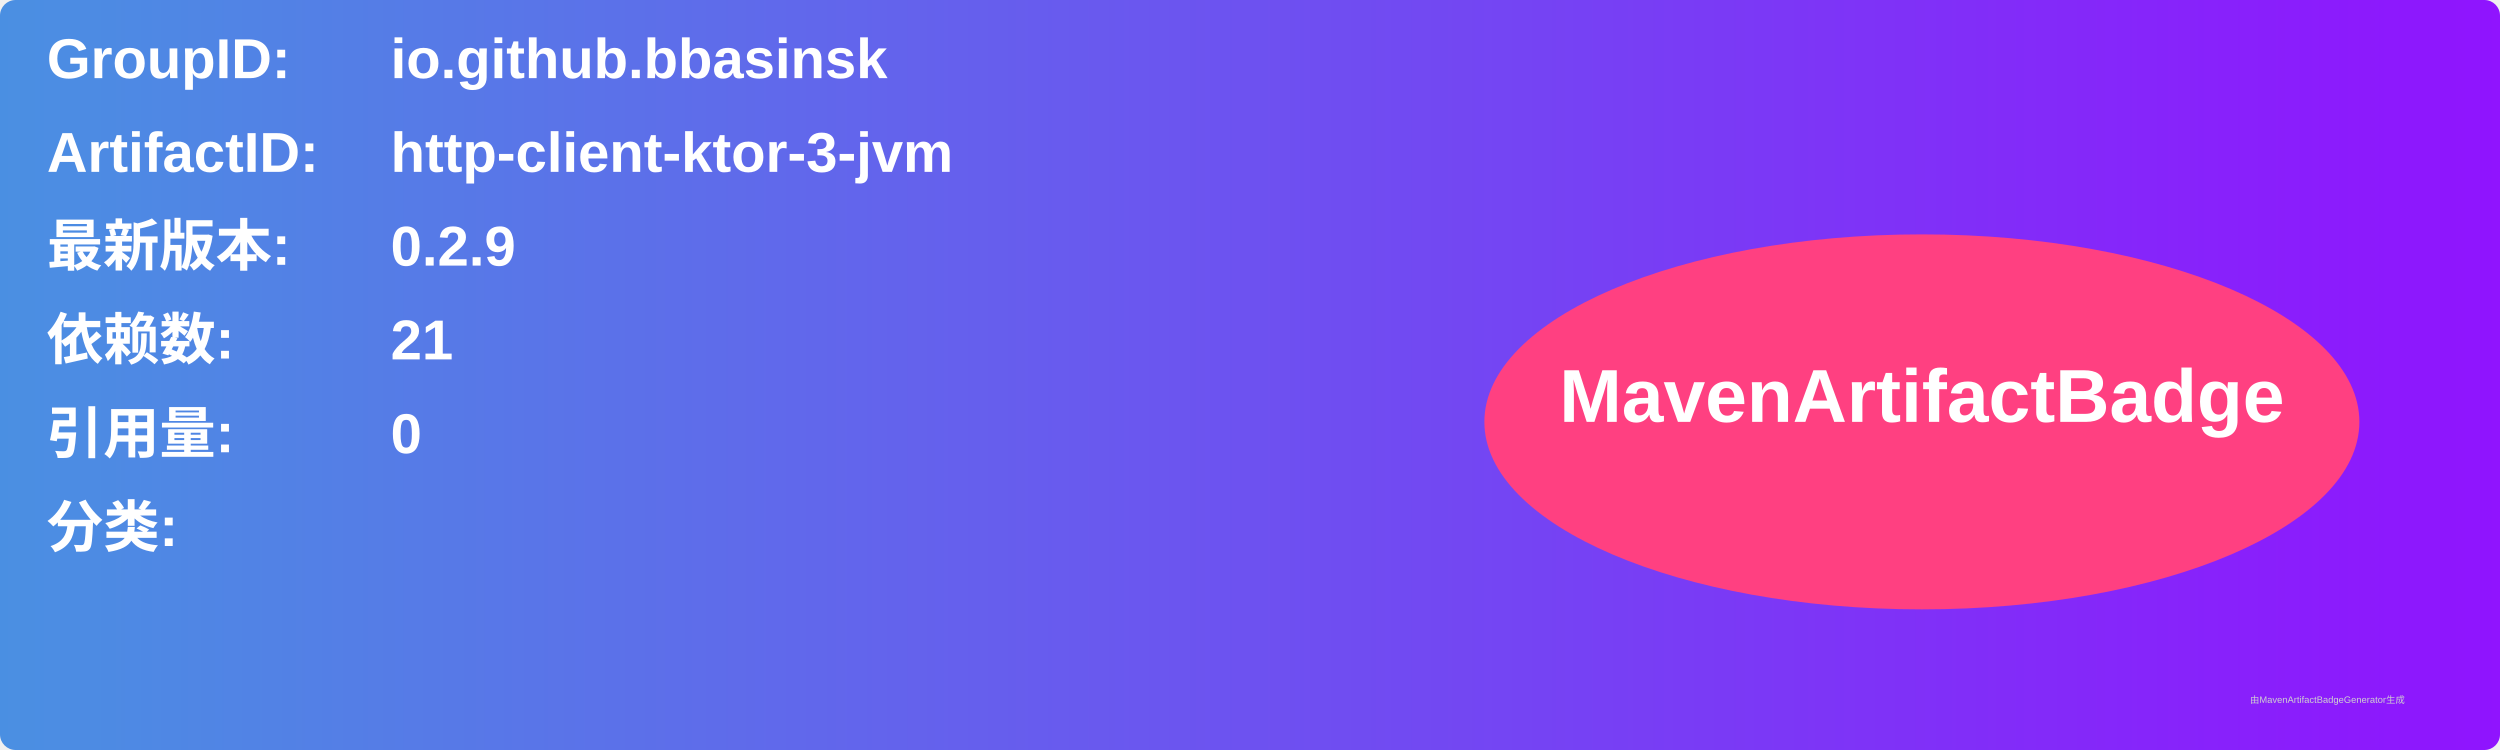
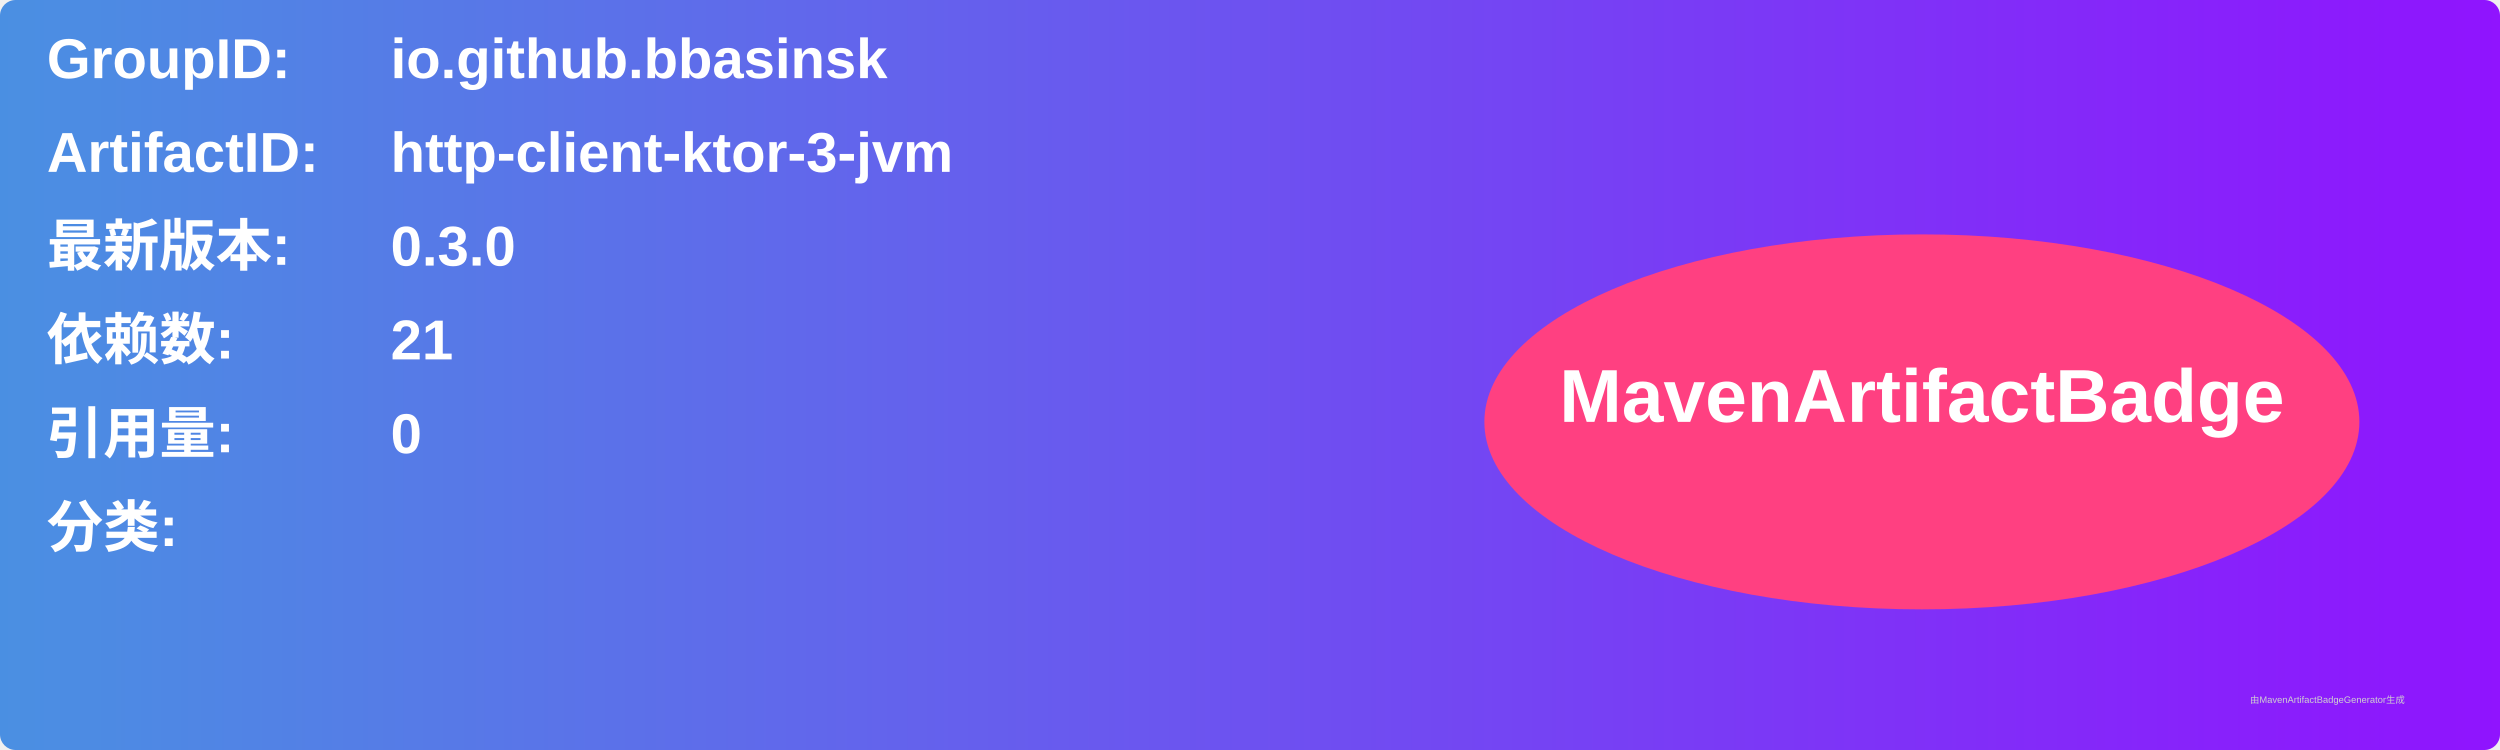
<svg xmlns="http://www.w3.org/2000/svg" width="800" height="240" viewBox="0 0 800 240">
  <linearGradient id="grad" x1="0%" y1="0%" x2="100%" y2="0%">
    <stop offset="0%" stop-color="#4a90e2" />
    <stop offset="100%" stop-color="#9013fe" />
  </linearGradient>
  <rect width="100%" height="100%" rx="5" ry="5" fill="url(#grad)" />
  <g transform="translate(15, 15)">
    <text x="0" y="10" font-family="Arial" font-size="18" fill="white" font-weight="bold" width="260">GroupID:</text>
    <text x="110" y="10" font-family="Arial" font-size="18" fill="white" font-weight="bold" width="460">io.github.bbasinsk</text>
    <text x="0" y="40" font-family="Arial" font-size="18" fill="white" font-weight="bold" width="260">ArtifactID:</text>
    <text x="110" y="40" font-family="Arial" font-size="18" fill="white" font-weight="bold" width="460">http-client-ktor-3-jvm</text>
    <text x="0" y="70" font-family="Arial" font-size="18" fill="white" font-weight="bold">最新版本:</text>
    <text x="110" y="70" font-family="Arial" font-size="18" fill="white" font-weight="bold">
-       <tspan font-weight="bold">0.2.9</tspan>
+       <tspan font-weight="bold">0.3.0</tspan>
    </text>
    <text x="0" y="100" font-family="Arial" font-size="18" fill="white" font-weight="bold">依赖数: </text>
    <text x="110" y="100" font-family="Arial" font-size="18" fill="white">
      <tspan font-weight="bold">21</tspan>
    </text>
    <text x="0" y="130" font-family="Arial" font-size="18" fill="white" font-weight="bold">引用量: </text>
    <text x="110" y="130" font-family="Arial" font-size="18" fill="white">
      <tspan font-weight="bold">0</tspan>
    </text>
    <text x="0" y="160" font-family="Arial" font-size="18" fill="white" font-weight="bold">分类:</text>
    <text x="10" y="190" font-family="Arial" font-size="10" fill="white">
      <tspan font-weight="bold" />
    </text>
    <ellipse cx="600" cy="120" rx="140" ry="60" fill="#ff4081" />
    <text x="600" y="120" text-anchor="middle" font-family="Arial" font-size="24" fill="white" font-weight="bold">MavenArtifactBadge</text>
  </g>
  <text x="720" y="225" font-family="Arial" font-size="3" fill="#d0d0d0">由MavenArtifactBadgeGenerator生成</text>
</svg>
